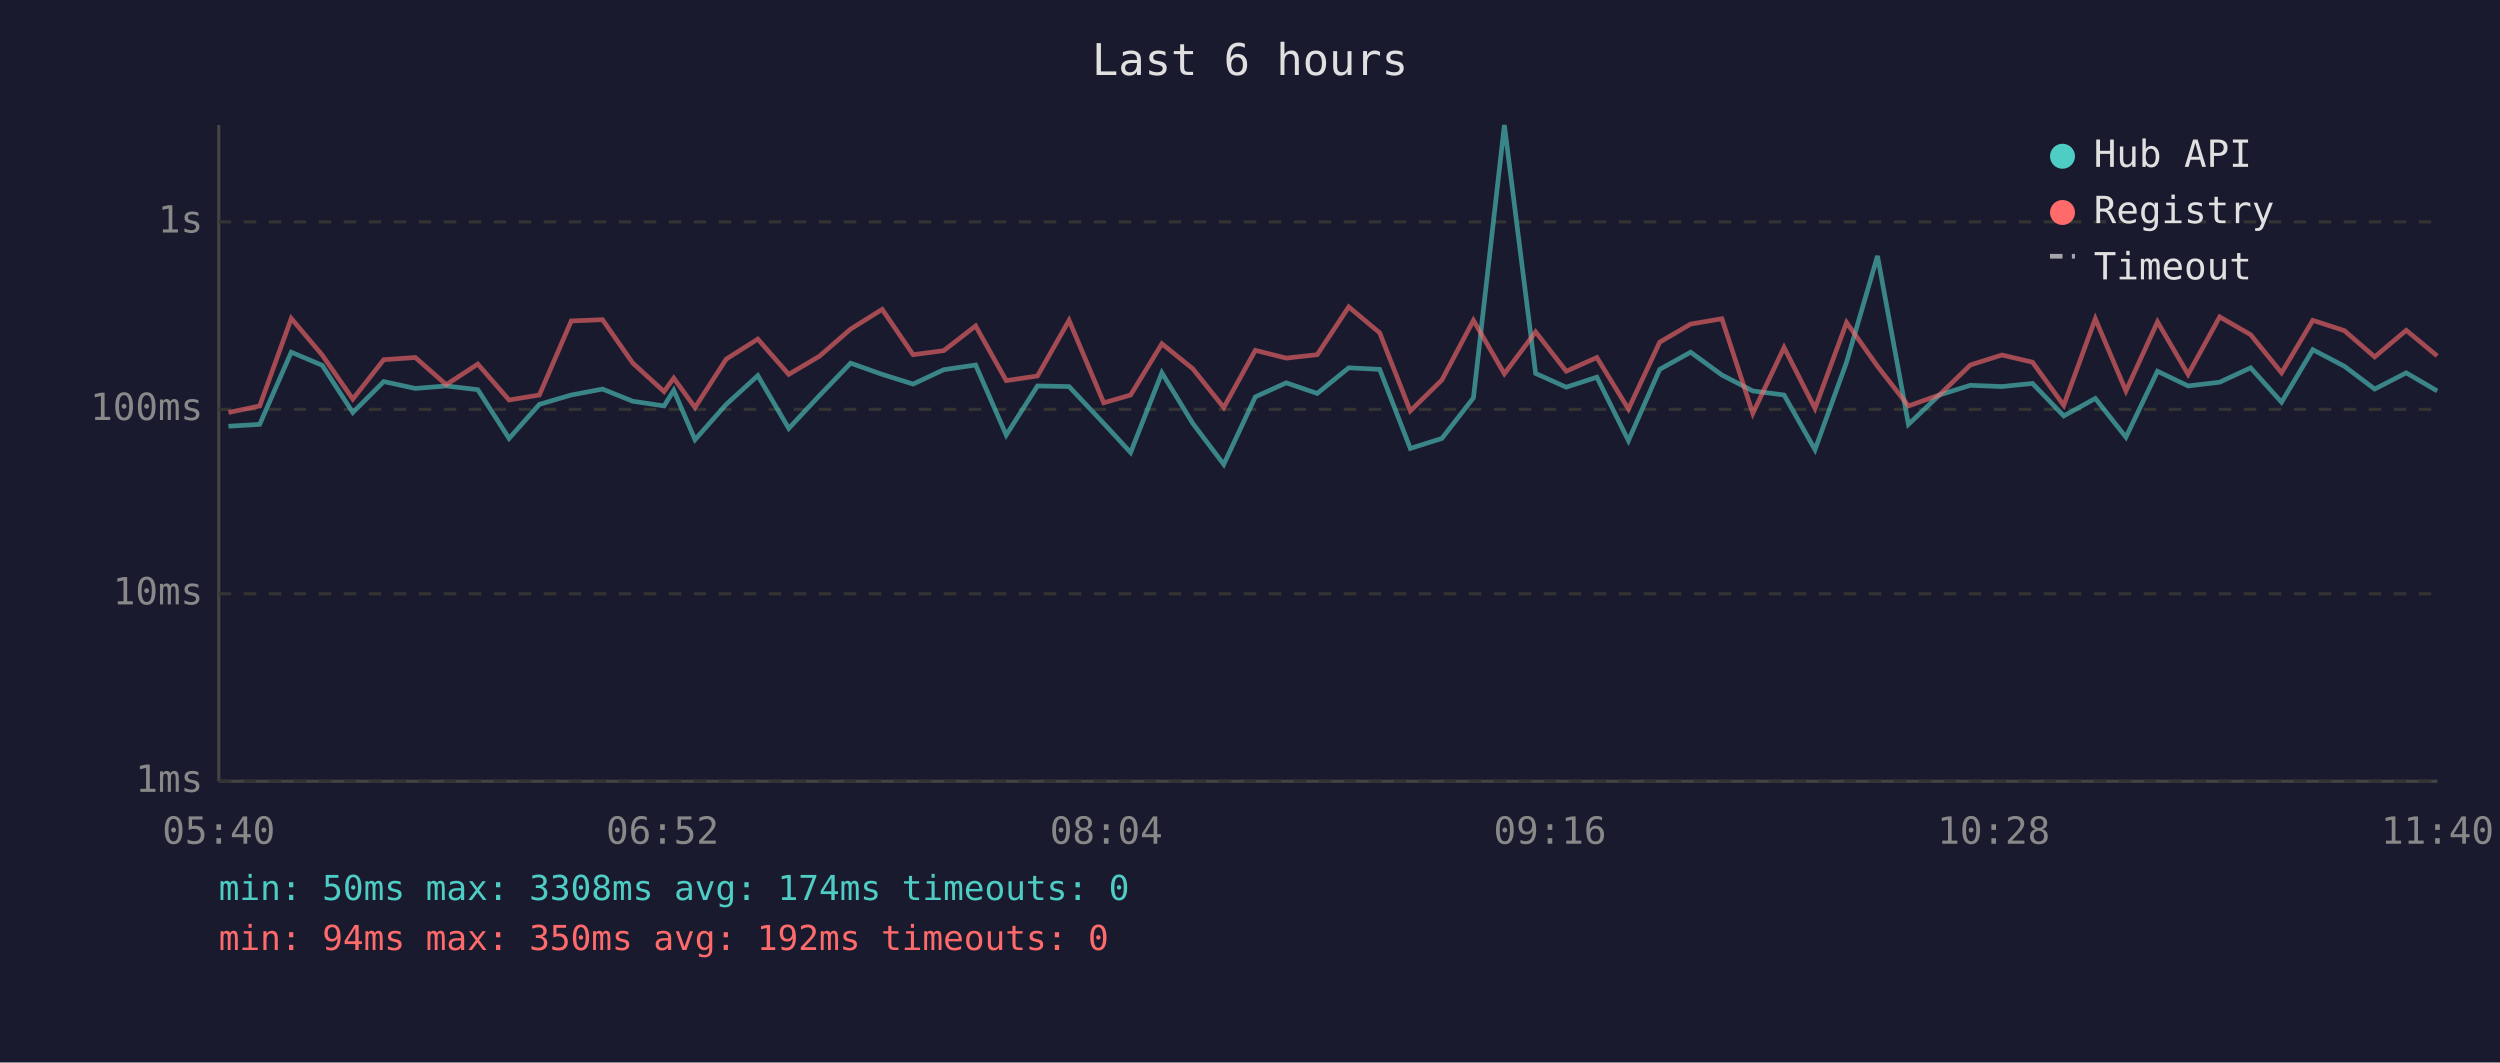
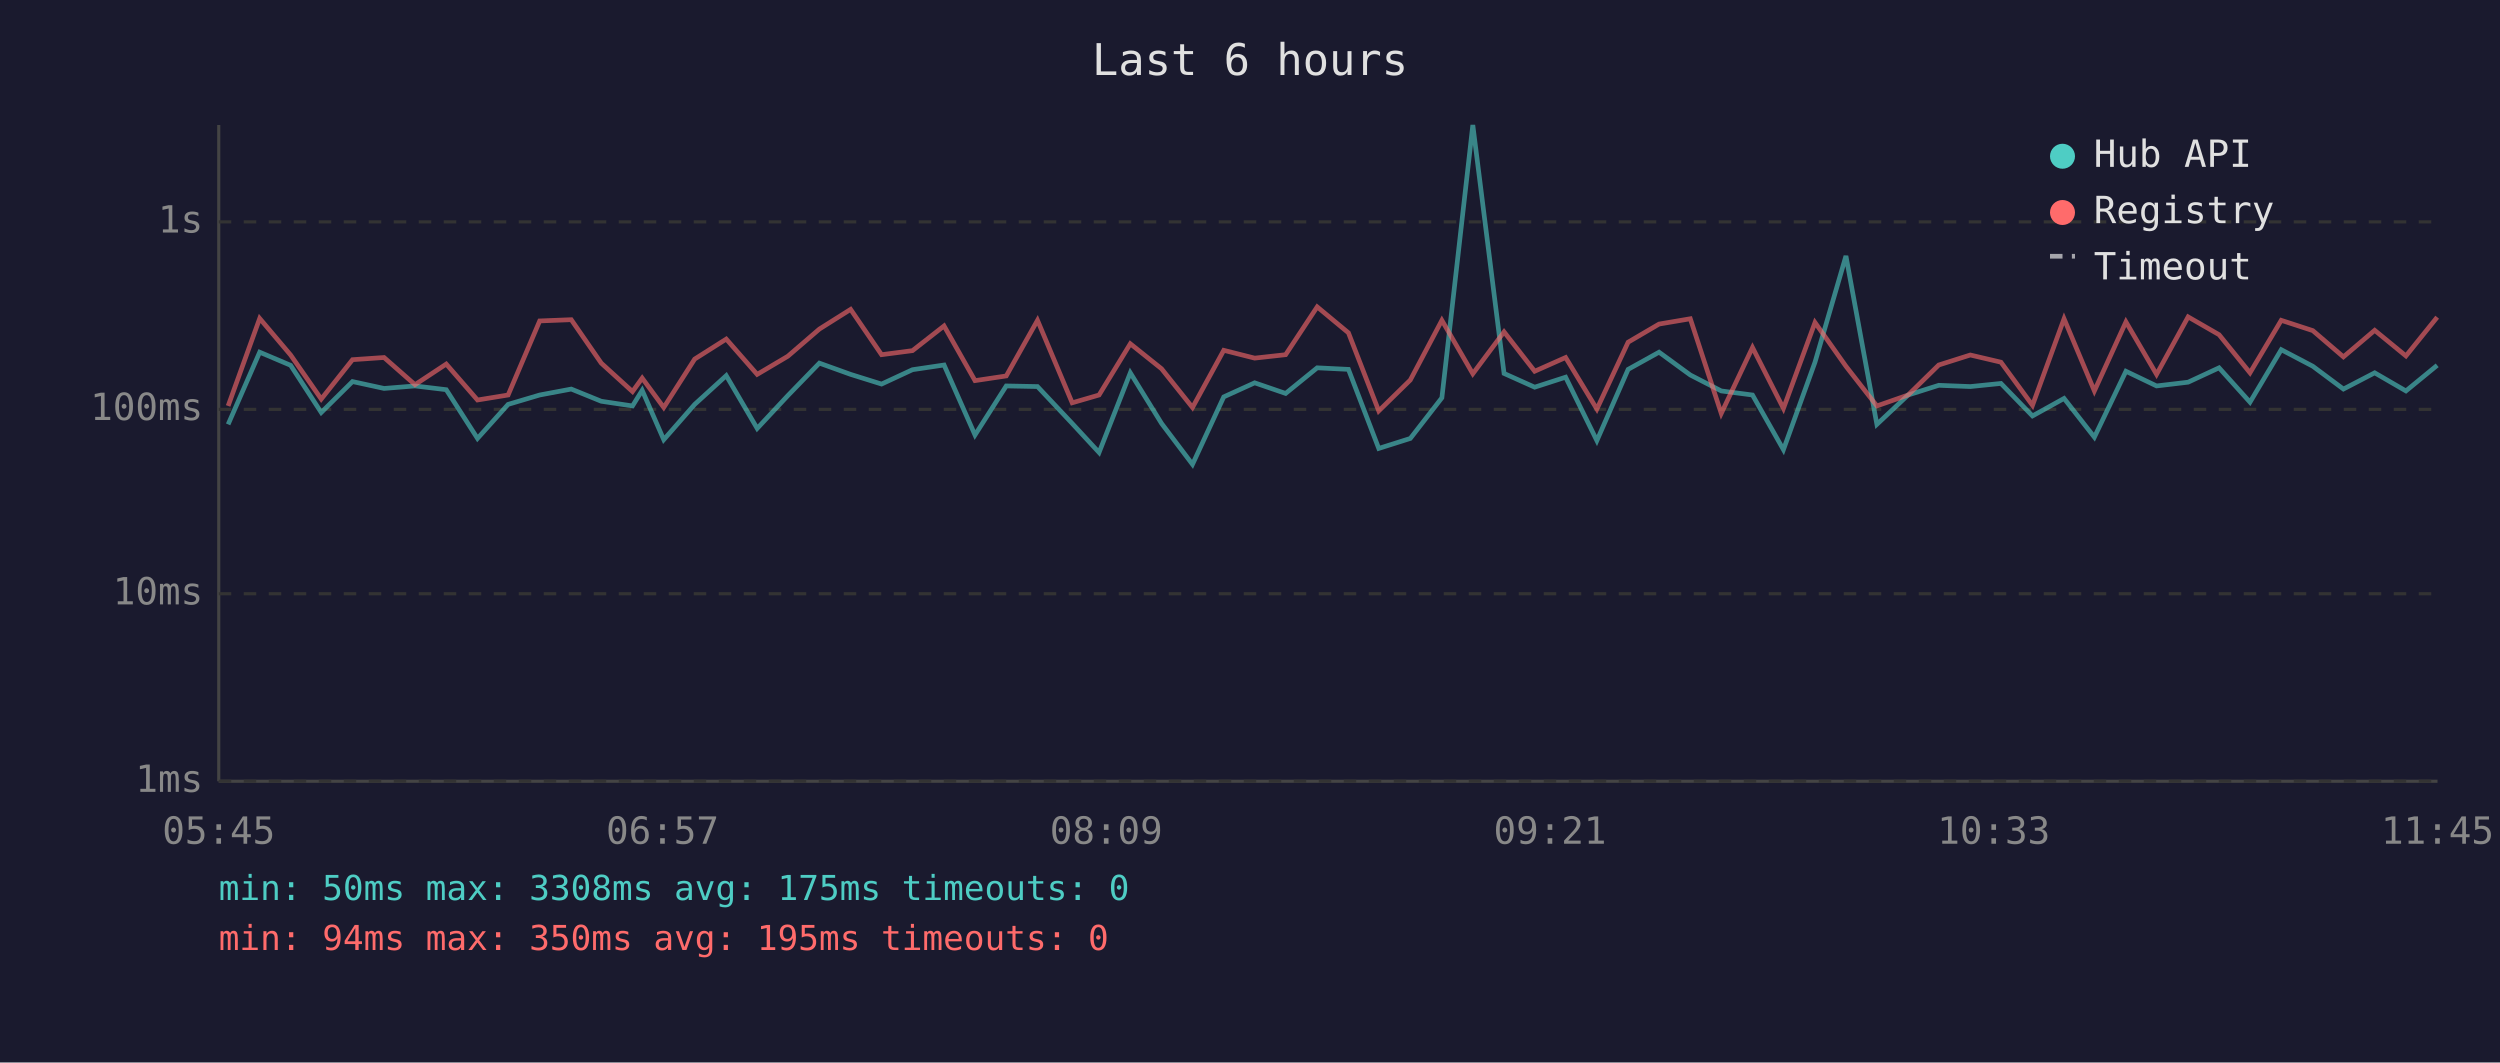
<svg xmlns="http://www.w3.org/2000/svg" viewBox="0 0 800 340" font-family="monospace" font-size="12">
  <rect width="800" height="340" fill="#1a1a2e" />
  <text x="400" y="24" fill="#e0e0e0" font-size="14" text-anchor="middle">Last 6 hours</text>
  <line x1="70" y1="40" x2="70" y2="250" stroke="#444" stroke-width="1" />
  <line x1="70" y1="250" x2="780" y2="250" stroke="#444" stroke-width="1" />
  <line x1="70" y1="250" x2="780" y2="250" stroke="#333" stroke-width="1" stroke-dasharray="4" />
  <text x="65" y="250" fill="#888" text-anchor="end" dominant-baseline="middle">1ms</text>
  <line x1="70" y1="190" x2="780" y2="190" stroke="#333" stroke-width="1" stroke-dasharray="4" />
  <text x="65" y="190" fill="#888" text-anchor="end" dominant-baseline="middle">10ms</text>
  <line x1="70" y1="131" x2="780" y2="131" stroke="#333" stroke-width="1" stroke-dasharray="4" />
  <text x="65" y="131" fill="#888" text-anchor="end" dominant-baseline="middle">100ms</text>
  <line x1="70" y1="71" x2="780" y2="71" stroke="#333" stroke-width="1" stroke-dasharray="4" />
  <text x="65" y="71" fill="#888" text-anchor="end" dominant-baseline="middle">1s</text>
-   <text x="70" y="270" fill="#888" text-anchor="middle">05:40</text>
-   <text x="212" y="270" fill="#888" text-anchor="middle">06:52</text>
-   <text x="354" y="270" fill="#888" text-anchor="middle">08:04</text>
-   <text x="496" y="270" fill="#888" text-anchor="middle">09:16</text>
-   <text x="638" y="270" fill="#888" text-anchor="middle">10:28</text>
-   <text x="780" y="270" fill="#888" text-anchor="middle">11:40</text>
-   <polyline points="73.1,136.4 83.1,135.8 93.2,112.7 103.1,116.9 112.9,132.0 122.8,122.1 132.9,124.3 142.8,123.5 152.9,124.7 162.9,140.3 172.6,129.4 182.8,126.4 192.8,124.5 202.5,128.4 212.5,129.9 215.6,124.9 222.4,140.7 232.4,129.4 242.5,120.2 252.4,137.1 262.2,126.6 272.2,116.2 282.3,119.8 292.2,122.9 302.0,118.3 312.2,116.8 322.0,139.2 332.0,123.5 342.1,123.7 353.2,135.5 361.8,144.8 371.8,119.3 381.7,135.5 391.6,148.6 401.7,127.0 411.6,122.5 421.5,125.9 431.6,117.7 441.5,118.2 451.3,143.5 461.4,140.3 471.5,127.3 481.4,40.0 491.4,119.5 501.2,123.9 511.0,120.7 521.1,141.0 531.1,118.2 541.0,112.7 551.0,120.0 560.9,125.1 570.9,126.4 580.8,143.9 590.9,115.9 600.8,81.9 610.7,135.8 620.6,126.4 630.5,123.3 640.6,123.7 650.4,122.7 660.4,133.1 670.5,127.5 680.3,139.9 690.4,118.8 700.2,123.5 710.3,122.3 720.2,117.7 730.1,128.7 740.1,111.9 750.2,117.2 759.9,124.5 770.0,119.3 779.9,125.1" fill="none" stroke="#4ecdc4" stroke-width="1.5" opacity="0.6" />
-   <polyline points="73.1,132.0 83.1,129.9 93.2,101.9 103.1,113.6 112.9,127.7 122.8,115.1 132.9,114.4 142.8,123.1 152.9,116.5 162.9,128.0 172.6,126.4 182.8,102.7 192.8,102.3 202.5,116.2 212.5,125.3 215.6,121.0 222.4,130.4 232.4,114.9 242.5,108.5 252.4,119.8 262.2,114.0 272.2,105.3 282.3,99.0 292.2,113.5 302.0,112.2 312.2,104.3 322.0,121.8 332.0,120.3 342.1,102.5 353.2,128.9 361.8,126.4 371.8,110.0 381.7,118.0 391.6,130.4 401.7,112.1 411.6,114.6 421.5,113.5 431.6,98.2 441.5,106.5 451.3,131.5 461.4,121.6 471.5,102.5 481.4,119.6 491.4,106.2 501.2,118.8 511.0,114.4 521.1,130.9 531.1,109.5 541.0,103.7 551.0,102.0 560.9,132.3 570.9,111.2 580.8,130.7 590.9,103.2 600.8,117.2 610.7,129.9 620.6,126.4 630.5,116.8 640.6,113.6 650.4,115.9 660.4,129.7 670.5,102.0 680.3,125.1 690.4,103.0 700.2,119.8 710.3,101.4 720.2,107.1 730.1,119.3 740.1,102.5 750.2,105.8 759.9,114.2 770.0,105.7 779.9,113.9" fill="none" stroke="#ff6b6b" stroke-width="1.5" opacity="0.6" />
+   <text x="70" y="270" fill="#888" text-anchor="middle">05:45</text>
+   <text x="212" y="270" fill="#888" text-anchor="middle">06:57</text>
+   <text x="354" y="270" fill="#888" text-anchor="middle">08:09</text>
+   <text x="496" y="270" fill="#888" text-anchor="middle">09:21</text>
+   <text x="638" y="270" fill="#888" text-anchor="middle">10:33</text>
+   <text x="780" y="270" fill="#888" text-anchor="middle">11:45</text>
+   <polyline points="73.0,135.8 83.1,112.7 93.0,116.9 102.8,132.0 112.8,122.1 122.9,124.3 132.8,123.5 142.8,124.7 152.8,140.3 162.6,129.4 172.7,126.4 182.8,124.5 192.4,128.4 202.4,129.9 205.5,124.9 212.4,140.7 222.3,129.4 232.4,120.2 242.3,137.1 252.1,126.6 262.2,116.2 272.2,119.8 282.1,122.9 292.0,118.3 302.1,116.8 312.0,139.2 322.0,123.5 332.0,123.7 343.1,135.5 351.7,144.8 361.7,119.3 371.7,135.5 381.6,148.6 391.6,127.0 401.5,122.5 411.4,125.9 421.5,117.7 431.5,118.2 441.2,143.5 451.3,140.3 461.4,127.3 471.3,40.0 481.3,119.5 491.1,123.9 501.0,120.7 511.0,141.0 521.0,118.2 530.9,112.7 540.9,120.0 550.8,125.1 560.8,126.4 570.7,143.9 580.8,115.9 590.7,81.9 600.6,135.8 610.6,126.4 620.4,123.3 630.5,123.7 640.3,122.7 650.4,133.1 660.5,127.5 670.2,139.9 680.3,118.8 690.1,123.5 700.2,122.3 710.1,117.7 720.0,128.7 730.0,111.9 740.1,117.2 749.9,124.5 759.9,119.3 769.9,125.1 779.9,116.9" fill="none" stroke="#4ecdc4" stroke-width="1.5" opacity="0.6" />
+   <polyline points="73.0,129.9 83.1,101.9 93.0,113.6 102.8,127.7 112.8,115.1 122.9,114.4 132.8,123.1 142.8,116.5 152.8,128.0 162.6,126.4 172.7,102.7 182.8,102.3 192.4,116.2 202.4,125.3 205.5,121.0 212.4,130.4 222.3,114.9 232.4,108.5 242.3,119.8 252.1,114.0 262.2,105.3 272.2,99.0 282.1,113.5 292.0,112.2 302.1,104.3 312.0,121.8 322.0,120.3 332.0,102.5 343.1,128.9 351.7,126.4 361.7,110.0 371.7,118.0 381.6,130.4 391.6,112.1 401.5,114.6 411.4,113.5 421.5,98.2 431.5,106.5 441.2,131.5 451.3,121.6 461.4,102.5 471.3,119.6 481.3,106.2 491.1,118.8 501.0,114.4 511.0,130.9 521.0,109.5 530.9,103.7 540.9,102.0 550.8,132.3 560.8,111.2 570.7,130.7 580.8,103.2 590.7,117.2 600.6,129.9 610.6,126.4 620.4,116.8 630.5,113.6 640.3,115.9 650.4,129.7 660.5,102.0 670.2,125.1 680.3,103.0 690.1,119.8 700.2,101.4 710.1,107.1 720.0,119.3 730.0,102.5 740.1,105.8 749.9,114.2 759.9,105.7 769.9,113.9 779.9,101.5" fill="none" stroke="#ff6b6b" stroke-width="1.5" opacity="0.6" />
  <circle cx="660" cy="50" r="4" fill="#4ecdc4" />
  <text x="670" y="50" fill="#e0e0e0" dominant-baseline="middle">Hub API</text>
  <circle cx="660" cy="68" r="4" fill="#ff6b6b" />
  <text x="670" y="68" fill="#e0e0e0" dominant-baseline="middle">Registry</text>
  <line x1="656" y1="82" x2="664" y2="82" stroke="#e0e0e0" stroke-width="1.5" stroke-dasharray="4,3" opacity="0.7" />
  <text x="670" y="86" fill="#e0e0e0" dominant-baseline="middle">Timeout</text>
-   <text x="70" y="288" fill="#4ecdc4" font-size="11">min: 50ms  max: 3308ms  avg: 174ms  timeouts: 0</text>
-   <text x="70" y="304" fill="#ff6b6b" font-size="11">min: 94ms  max: 350ms  avg: 192ms  timeouts: 0</text>
+   <text x="70" y="288" fill="#4ecdc4" font-size="11">min: 50ms  max: 3308ms  avg: 175ms  timeouts: 0</text>
+   <text x="70" y="304" fill="#ff6b6b" font-size="11">min: 94ms  max: 350ms  avg: 195ms  timeouts: 0</text>
</svg>
